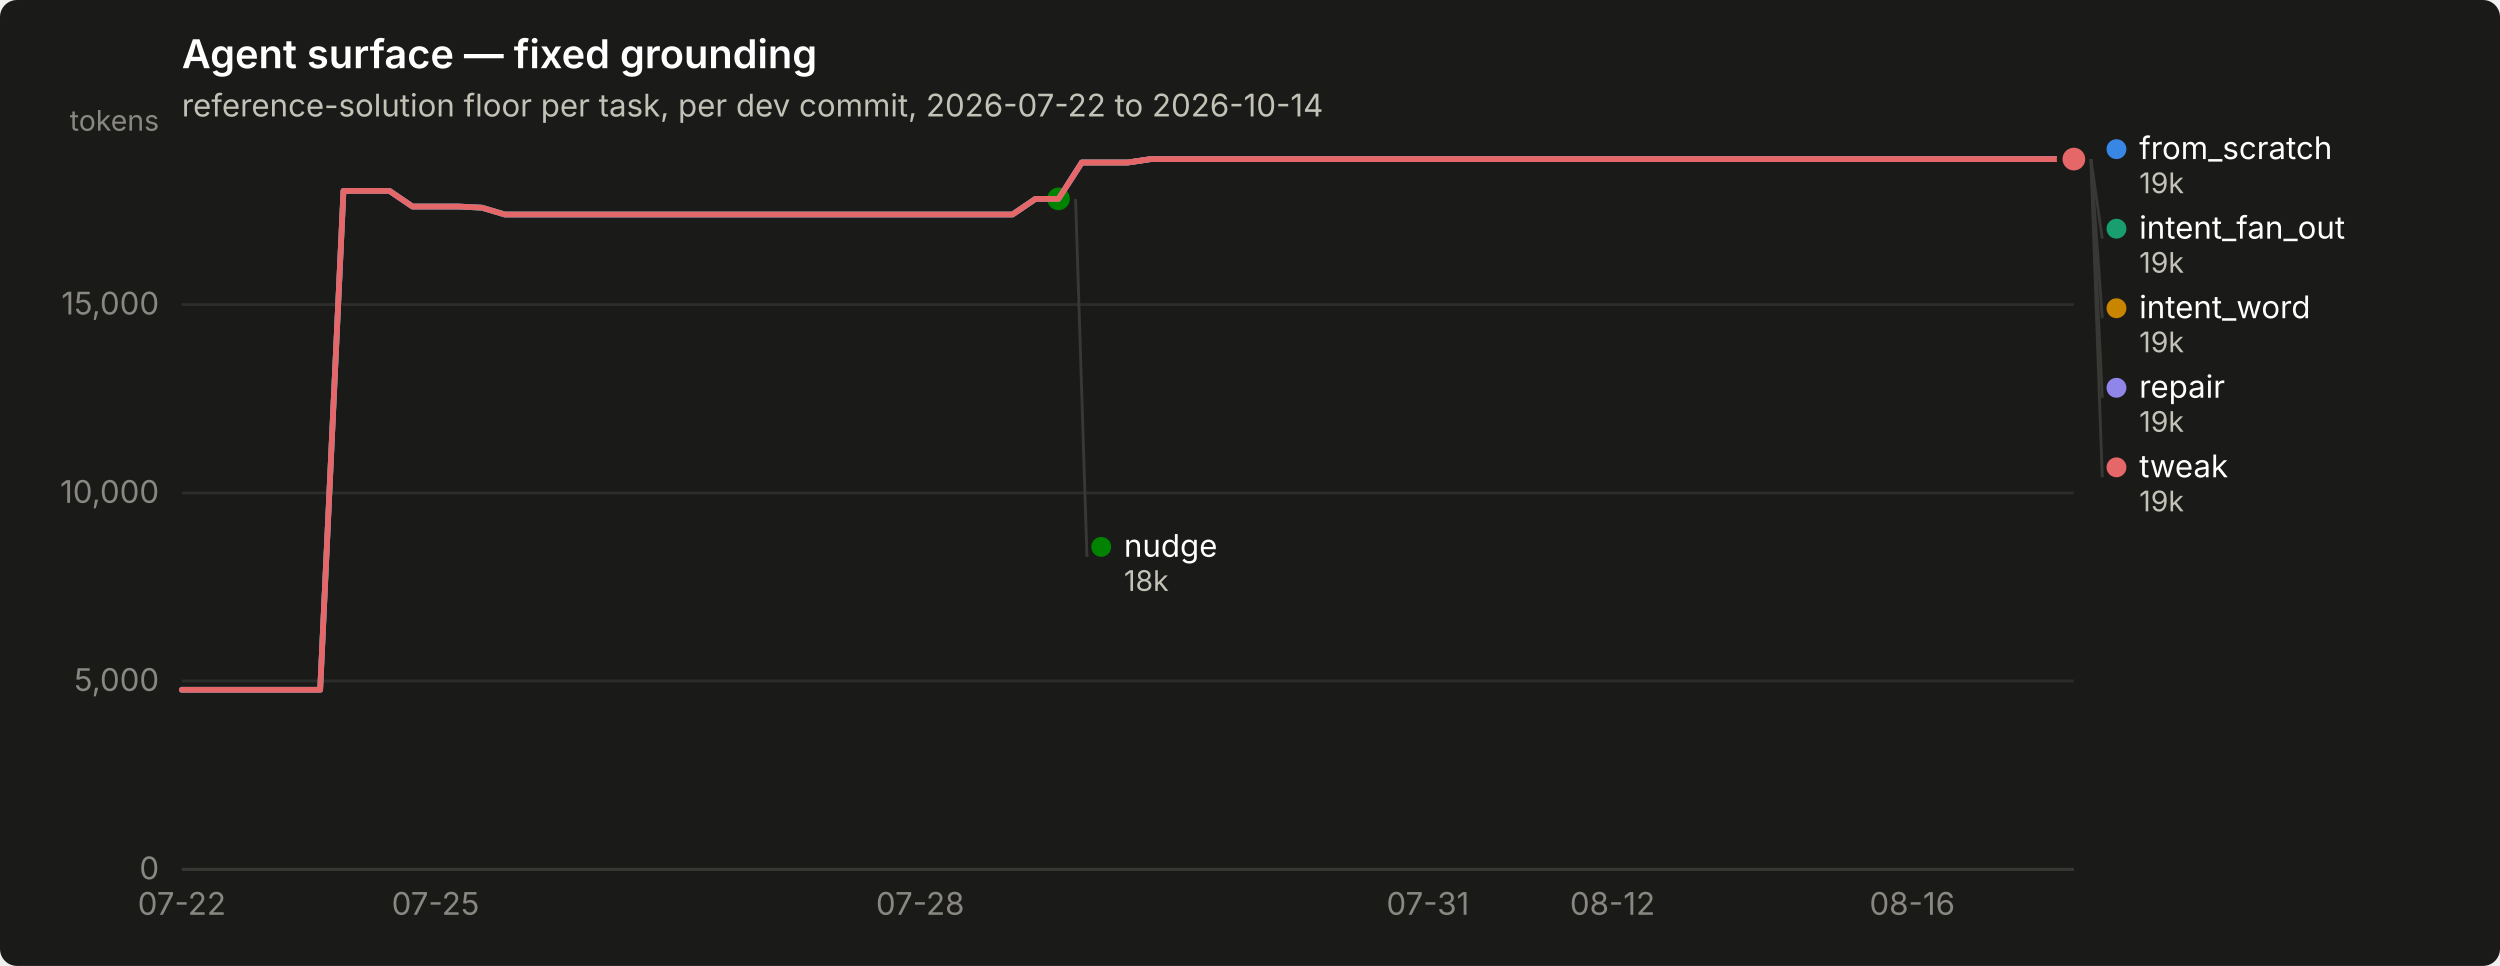
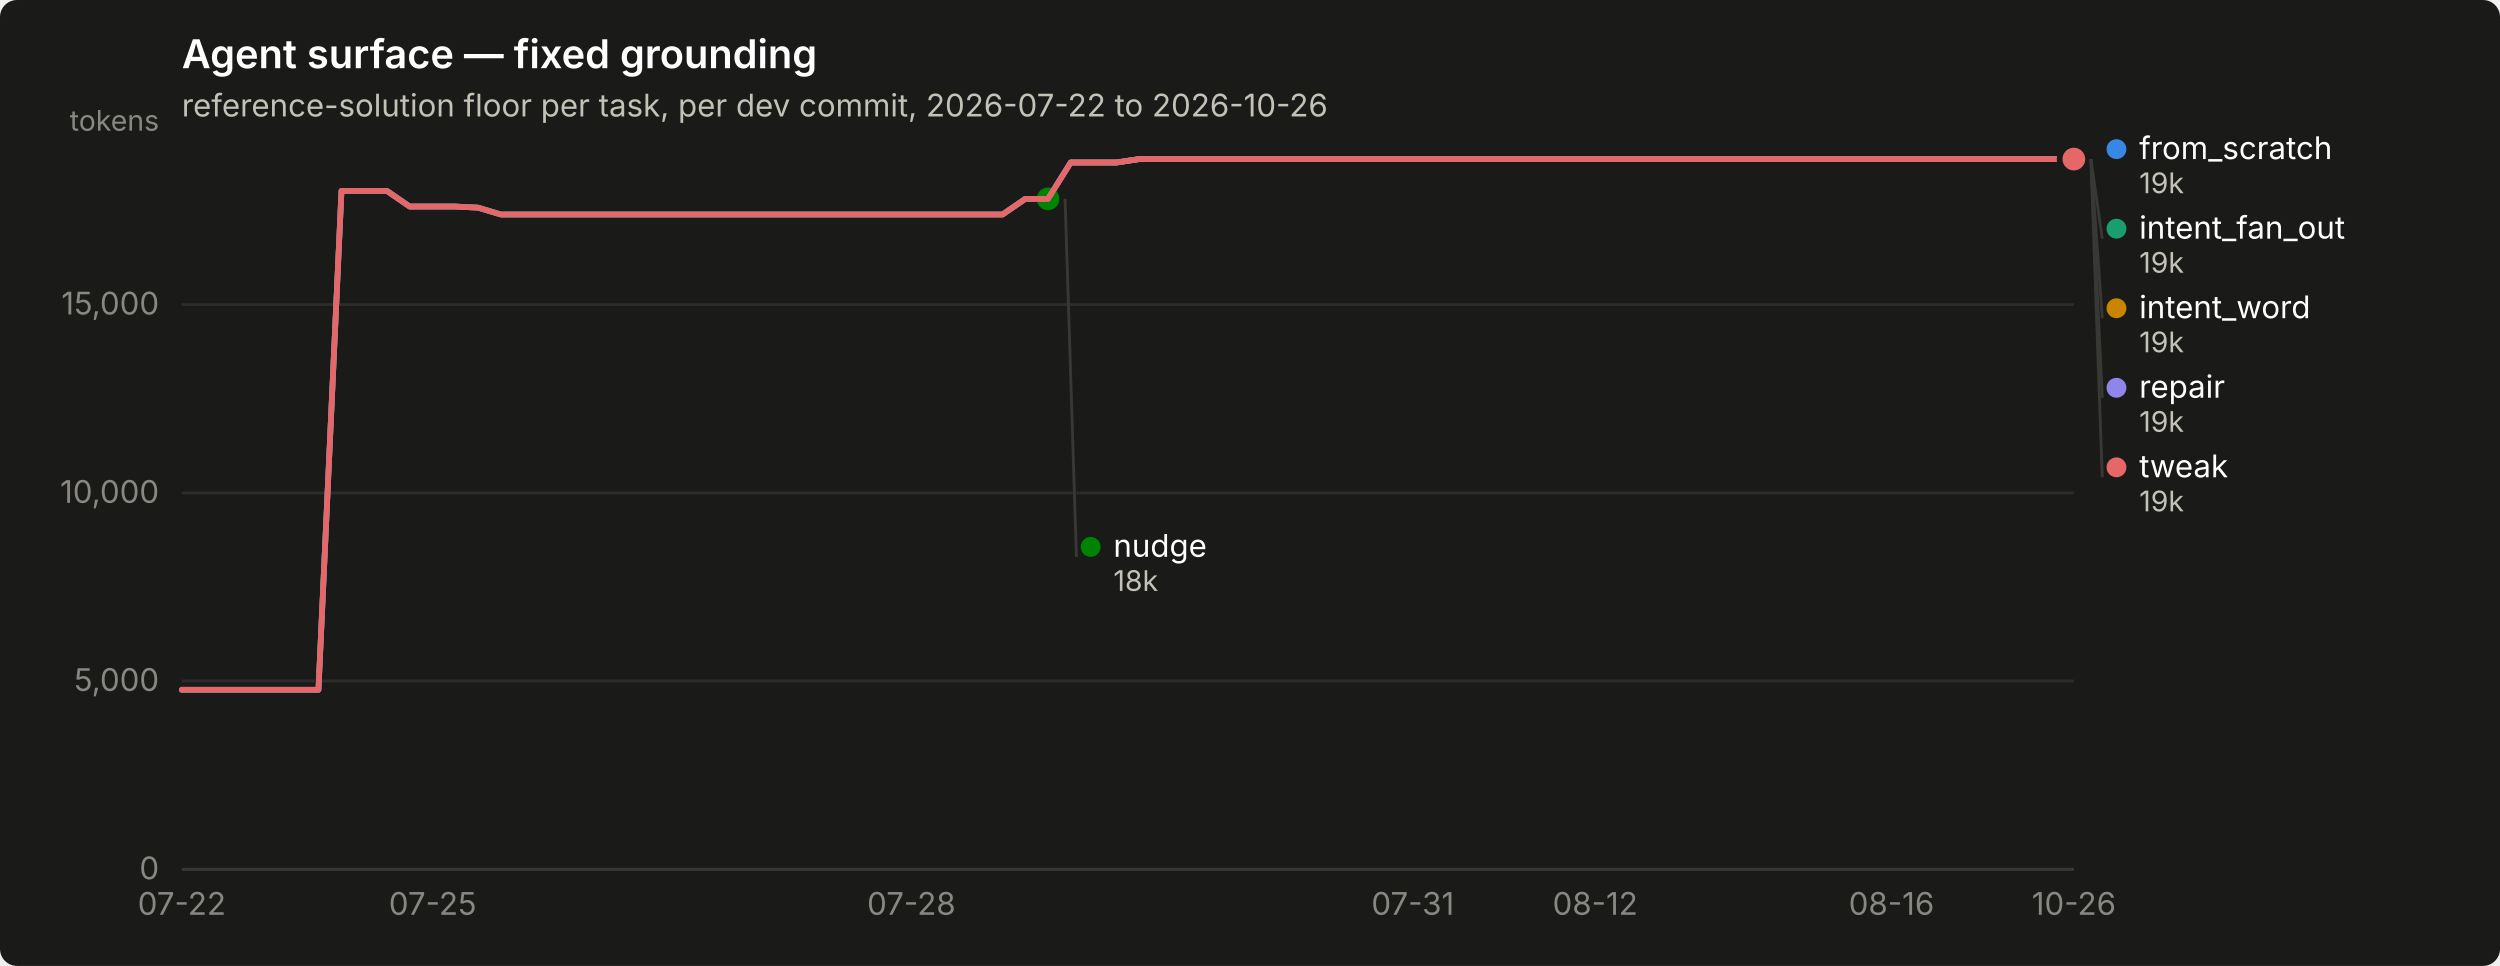
<svg xmlns="http://www.w3.org/2000/svg" width="880" height="340" viewBox="0 0 880 340" role="img" aria-label="Agent surface — fixed grounding">
  <rect width="880" height="340" rx="6" fill="#1a1a19" />
  <text x="64" y="24" font-family="system-ui, -apple-system, &quot;Segoe UI&quot;, sans-serif" font-size="14" font-weight="600" fill="#ffffff">Agent surface — fixed grounding</text>
-   <text x="64" y="41" font-family="system-ui, -apple-system, &quot;Segoe UI&quot;, sans-serif" font-size="11" fill="#c3c2b7">reference-solution floor per task, per dev commit, 2026-07-22 to 2026-10-14</text>
+   <text x="64" y="41" font-family="system-ui, -apple-system, &quot;Segoe UI&quot;, sans-serif" font-size="11" fill="#c3c2b7">reference-solution floor per task, per dev commit, 2026-07-22 to 2026-10-26</text>
  <line x1="64" y1="306.0" x2="730" y2="306.0" stroke="#2c2c2a" stroke-width="1" />
  <text x="56" y="309.5" text-anchor="end" font-family="system-ui, -apple-system, &quot;Segoe UI&quot;, sans-serif" font-size="11" style="font-variant-numeric: tabular-nums" fill="#898781">0</text>
  <line x1="64" y1="239.7" x2="730" y2="239.7" stroke="#2c2c2a" stroke-width="1" />
  <text x="56" y="243.2" text-anchor="end" font-family="system-ui, -apple-system, &quot;Segoe UI&quot;, sans-serif" font-size="11" style="font-variant-numeric: tabular-nums" fill="#898781">5,000</text>
  <line x1="64" y1="173.5" x2="730" y2="173.5" stroke="#2c2c2a" stroke-width="1" />
  <text x="56" y="177.0" text-anchor="end" font-family="system-ui, -apple-system, &quot;Segoe UI&quot;, sans-serif" font-size="11" style="font-variant-numeric: tabular-nums" fill="#898781">10,000</text>
  <line x1="64" y1="107.2" x2="730" y2="107.2" stroke="#2c2c2a" stroke-width="1" />
  <text x="56" y="110.7" text-anchor="end" font-family="system-ui, -apple-system, &quot;Segoe UI&quot;, sans-serif" font-size="11" style="font-variant-numeric: tabular-nums" fill="#898781">15,000</text>
  <text x="56" y="46" text-anchor="end" font-family="system-ui, -apple-system, &quot;Segoe UI&quot;, sans-serif" font-size="10" fill="#898781">tokens</text>
  <line x1="64" y1="306" x2="730" y2="306" stroke="#383835" stroke-width="1" />
  <text x="64.0" y="322" text-anchor="middle" font-family="system-ui, -apple-system, &quot;Segoe UI&quot;, sans-serif" font-size="11" style="font-variant-numeric: tabular-nums" fill="#898781">07-22</text>
-   <text x="153.3" y="322" text-anchor="middle" font-family="system-ui, -apple-system, &quot;Segoe UI&quot;, sans-serif" font-size="11" style="font-variant-numeric: tabular-nums" fill="#898781">07-25</text>
-   <text x="323.9" y="322" text-anchor="middle" font-family="system-ui, -apple-system, &quot;Segoe UI&quot;, sans-serif" font-size="11" style="font-variant-numeric: tabular-nums" fill="#898781">07-28</text>
-   <text x="502.6" y="322" text-anchor="middle" font-family="system-ui, -apple-system, &quot;Segoe UI&quot;, sans-serif" font-size="11" style="font-variant-numeric: tabular-nums" fill="#898781">07-31</text>
-   <text x="567.6" y="322" text-anchor="middle" font-family="system-ui, -apple-system, &quot;Segoe UI&quot;, sans-serif" font-size="11" style="font-variant-numeric: tabular-nums" fill="#898781">08-12</text>
-   <text x="673.1" y="322" text-anchor="middle" font-family="system-ui, -apple-system, &quot;Segoe UI&quot;, sans-serif" font-size="11" style="font-variant-numeric: tabular-nums" fill="#898781">08-16</text>
-   <path d="M64.0,242.8 L72.1,242.8 L80.2,242.8 L88.4,242.8 L96.5,242.8 L104.6,242.8 L112.7,242.8 L120.9,67.2 L129.0,67.2 L137.1,67.2 L145.2,72.7 L153.3,72.7 L161.5,72.7 L169.6,73.1 L177.7,75.5 L185.8,75.5 L194.0,75.5 L202.1,75.5 L210.2,75.5 L218.3,75.5 L226.4,75.5 L234.6,75.5 L242.7,75.5 L250.8,75.5 L258.9,75.5 L267.0,75.5 L275.2,75.5 L283.3,75.5 L291.4,75.5 L299.5,75.5 L307.7,75.5 L315.8,75.5 L323.9,75.5 L332.0,75.5 L340.1,75.5 L348.3,75.5 L356.4,75.5 L364.5,70.0 L372.6,70.0 L380.8,57.2 L388.9,57.2 L397.0,57.2 L405.1,56.0 L413.2,56.0 L421.4,56.0 L429.5,56.0 L437.6,56.0 L445.7,56.0 L453.9,56.0 L462.0,56.0 L470.1,56.0 L478.2,56.0 L486.3,56.0 L494.5,56.0 L502.6,56.0 L510.7,56.0 L518.8,56.0 L527.0,56.0 L535.1,56.0 L543.2,56.0 L551.3,56.0 L559.4,56.0 L567.6,56.0 L575.7,56.0 L583.8,56.0 L591.9,56.0 L600.0,56.0 L608.2,56.0 L616.3,56.0 L624.4,56.0 L632.5,56.0 L640.7,56.0 L648.8,56.0 L656.9,56.0 L665.0,56.0 L673.1,56.0 L681.3,56.0 L689.4,56.0 L697.5,56.0 L705.6,56.0 L713.8,56.0 L721.9,56.0 L730.0,56.0" fill="none" stroke="#3987e5" stroke-width="2" stroke-linejoin="round" stroke-linecap="round" />
+   <text x="152.3" y="322" text-anchor="middle" font-family="system-ui, -apple-system, &quot;Segoe UI&quot;, sans-serif" font-size="11" style="font-variant-numeric: tabular-nums" fill="#898781">07-25</text>
+   <text x="320.8" y="322" text-anchor="middle" font-family="system-ui, -apple-system, &quot;Segoe UI&quot;, sans-serif" font-size="11" style="font-variant-numeric: tabular-nums" fill="#898781">07-28</text>
+   <text x="497.3" y="322" text-anchor="middle" font-family="system-ui, -apple-system, &quot;Segoe UI&quot;, sans-serif" font-size="11" style="font-variant-numeric: tabular-nums" fill="#898781">07-31</text>
+   <text x="561.5" y="322" text-anchor="middle" font-family="system-ui, -apple-system, &quot;Segoe UI&quot;, sans-serif" font-size="11" style="font-variant-numeric: tabular-nums" fill="#898781">08-12</text>
+   <text x="665.8" y="322" text-anchor="middle" font-family="system-ui, -apple-system, &quot;Segoe UI&quot;, sans-serif" font-size="11" style="font-variant-numeric: tabular-nums" fill="#898781">08-16</text>
+   <text x="730.0" y="322" text-anchor="middle" font-family="system-ui, -apple-system, &quot;Segoe UI&quot;, sans-serif" font-size="11" style="font-variant-numeric: tabular-nums" fill="#898781">10-26</text>
+   <path d="M64.0,242.8 L72.0,242.8 L80.0,242.8 L88.1,242.8 L96.1,242.8 L104.1,242.8 L112.1,242.8 L120.2,67.2 L128.2,67.2 L136.2,67.2 L144.2,72.7 L152.3,72.7 L160.3,72.7 L168.3,73.1 L176.3,75.5 L184.4,75.5 L192.4,75.5 L200.4,75.5 L208.4,75.5 L216.5,75.5 L224.5,75.5 L232.5,75.5 L240.5,75.5 L248.6,75.5 L256.6,75.5 L264.6,75.5 L272.6,75.5 L280.7,75.5 L288.7,75.5 L296.7,75.5 L304.7,75.5 L312.7,75.5 L320.8,75.5 L328.8,75.5 L336.8,75.5 L344.8,75.5 L352.9,75.5 L360.9,70.0 L368.9,70.0 L376.9,57.2 L385.0,57.2 L393.0,57.2 L401.0,56.0 L409.0,56.0 L417.1,56.0 L425.1,56.0 L433.1,56.0 L441.1,56.0 L449.2,56.0 L457.2,56.0 L465.2,56.0 L473.2,56.0 L481.3,56.0 L489.3,56.0 L497.3,56.0 L505.3,56.0 L513.3,56.0 L521.4,56.0 L529.4,56.0 L537.4,56.0 L545.4,56.0 L553.5,56.0 L561.5,56.0 L569.5,56.0 L577.5,56.0 L585.6,56.0 L593.6,56.0 L601.6,56.0 L609.6,56.0 L617.7,56.0 L625.7,56.0 L633.7,56.0 L641.7,56.0 L649.8,56.0 L657.8,56.0 L665.8,56.0 L673.8,56.0 L681.9,56.0 L689.9,56.0 L697.9,56.0 L705.9,56.0 L714.0,56.0 L722.0,56.0 L730.0,56.0" fill="none" stroke="#3987e5" stroke-width="2" stroke-linejoin="round" stroke-linecap="round" />
  <circle cx="730.0" cy="56.0" r="6" fill="#1a1a19" />
  <circle cx="730.0" cy="56.0" r="4" fill="#3987e5" />
-   <path d="M380.8,57.2 L388.9,57.2 L397.0,57.2 L405.1,56.0 L413.2,56.0 L421.4,56.0 L429.5,56.0 L437.6,56.0 L445.7,56.0 L453.9,56.0 L462.0,56.0 L470.1,56.0 L478.2,56.0 L486.3,56.0 L494.5,56.0 L502.6,56.0 L510.7,56.0 L518.8,56.0 L527.0,56.0 L535.1,56.0 L543.2,56.0 L551.3,56.0 L559.4,56.0 L567.6,56.0 L575.7,56.0 L583.8,56.0 L591.9,56.0 L600.0,56.0 L608.2,56.0 L616.3,56.0 L624.4,56.0 L632.5,56.0 L640.7,56.0 L648.8,56.0 L656.9,56.0 L665.0,56.0 L673.1,56.0 L681.3,56.0 L689.4,56.0 L697.5,56.0 L705.6,56.0 L713.8,56.0 L721.9,56.0 L730.0,56.0" fill="none" stroke="#199e70" stroke-width="2" stroke-linejoin="round" stroke-linecap="round" />
+   <path d="M376.9,57.2 L385.0,57.2 L393.0,57.2 L401.0,56.0 L409.0,56.0 L417.1,56.0 L425.1,56.0 L433.1,56.0 L441.1,56.0 L449.2,56.0 L457.2,56.0 L465.2,56.0 L473.2,56.0 L481.3,56.0 L489.3,56.0 L497.3,56.0 L505.3,56.0 L513.3,56.0 L521.4,56.0 L529.4,56.0 L537.4,56.0 L545.4,56.0 L553.5,56.0 L561.5,56.0 L569.5,56.0 L577.5,56.0 L585.6,56.0 L593.6,56.0 L601.6,56.0 L609.6,56.0 L617.7,56.0 L625.7,56.0 L633.7,56.0 L641.7,56.0 L649.8,56.0 L657.8,56.0 L665.8,56.0 L673.8,56.0 L681.9,56.0 L689.9,56.0 L697.9,56.0 L705.9,56.0 L714.0,56.0 L722.0,56.0 L730.0,56.0" fill="none" stroke="#199e70" stroke-width="2" stroke-linejoin="round" stroke-linecap="round" />
  <circle cx="730.0" cy="56.0" r="6" fill="#1a1a19" />
  <circle cx="730.0" cy="56.0" r="4" fill="#199e70" />
-   <path d="M380.8,57.2 L388.9,57.2 L397.0,57.2 L405.1,56.0 L413.2,56.0 L421.4,56.0 L429.5,56.0 L437.6,56.0 L445.7,56.0 L453.9,56.0 L462.0,56.0 L470.1,56.0 L478.2,56.0 L486.3,56.0 L494.5,56.0 L502.6,56.0 L510.7,56.0 L518.8,56.0 L527.0,56.0 L535.1,56.0 L543.2,56.0 L551.3,56.0 L559.4,56.0 L567.6,56.0 L575.7,56.0 L583.8,56.0 L591.9,56.0 L600.0,56.0 L608.2,56.0 L616.3,56.0 L624.4,56.0 L632.5,56.0 L640.7,56.0 L648.8,56.0 L656.9,56.0 L665.0,56.0 L673.1,56.0 L681.3,56.0 L689.4,56.0 L697.5,56.0 L705.6,56.0 L713.8,56.0 L721.9,56.0 L730.0,56.0" fill="none" stroke="#c98500" stroke-width="2" stroke-linejoin="round" stroke-linecap="round" />
+   <path d="M376.9,57.2 L385.0,57.2 L393.0,57.2 L401.0,56.0 L409.0,56.0 L417.1,56.0 L425.1,56.0 L433.1,56.0 L441.1,56.0 L449.2,56.0 L457.2,56.0 L465.2,56.0 L473.2,56.0 L481.3,56.0 L489.3,56.0 L497.3,56.0 L505.3,56.0 L513.3,56.0 L521.4,56.0 L529.4,56.0 L537.4,56.0 L545.4,56.0 L553.5,56.0 L561.5,56.0 L569.5,56.0 L577.5,56.0 L585.6,56.0 L593.6,56.0 L601.6,56.0 L609.6,56.0 L617.7,56.0 L625.7,56.0 L633.7,56.0 L641.7,56.0 L649.8,56.0 L657.8,56.0 L665.8,56.0 L673.8,56.0 L681.9,56.0 L689.9,56.0 L697.9,56.0 L705.9,56.0 L714.0,56.0 L722.0,56.0 L730.0,56.0" fill="none" stroke="#c98500" stroke-width="2" stroke-linejoin="round" stroke-linecap="round" />
  <circle cx="730.0" cy="56.0" r="6" fill="#1a1a19" />
  <circle cx="730.0" cy="56.0" r="4" fill="#c98500" />
-   <path d="M64.0,242.8 L72.1,242.8 L80.2,242.8 L88.4,242.8 L96.5,242.8 L104.6,242.8 L112.7,242.8 L120.9,67.2 L129.0,67.2 L137.1,67.2 L145.2,72.7 L153.3,72.7 L161.5,72.7 L169.6,73.1 L177.7,75.5 L185.8,75.5 L194.0,75.5 L202.1,75.5 L210.2,75.5 L218.3,75.5 L226.4,75.5 L234.6,75.5 L242.7,75.5 L250.8,75.5 L258.9,75.5 L267.0,75.5 L275.2,75.5 L283.3,75.5 L291.4,75.5 L299.5,75.5 L307.7,75.5 L315.8,75.5 L323.9,75.5 L332.0,75.5 L340.1,75.5 L348.3,75.5 L356.4,75.5 L364.5,70.0 L372.6,70.0" fill="none" stroke="#008300" stroke-width="2" stroke-linejoin="round" stroke-linecap="round" />
-   <circle cx="372.6" cy="70.0" r="6" fill="#1a1a19" />
-   <circle cx="372.6" cy="70.0" r="4" fill="#008300" />
-   <path d="M64.0,242.8 L72.1,242.8 L80.2,242.8 L88.4,242.8 L96.5,242.8 L104.6,242.8 L112.7,242.8 L120.9,67.2 L129.0,67.2 L137.1,67.2 L145.2,72.7 L153.3,72.7 L161.5,72.7 L169.6,73.1 L177.7,75.5 L185.8,75.5 L194.0,75.5 L202.1,75.5 L210.2,75.5 L218.3,75.5 L226.4,75.5 L234.6,75.5 L242.7,75.5 L250.8,75.5 L258.9,75.5 L267.0,75.5 L275.2,75.5 L283.3,75.5 L291.4,75.5 L299.5,75.5 L307.7,75.5 L315.8,75.5 L323.9,75.5 L332.0,75.5 L340.1,75.5 L348.3,75.5 L356.4,75.5 L364.5,70.0 L372.6,70.0 L380.8,57.2 L388.9,57.2 L397.0,57.2 L405.1,56.0 L413.2,56.0 L421.4,56.0 L429.5,56.0 L437.6,56.0 L445.7,56.0 L453.9,56.0 L462.0,56.0 L470.1,56.0 L478.2,56.0 L486.3,56.0 L494.5,56.0 L502.6,56.0 L510.7,56.0 L518.8,56.0 L527.0,56.0 L535.1,56.0 L543.2,56.0 L551.3,56.0 L559.4,56.0 L567.6,56.0 L575.7,56.0 L583.8,56.0 L591.9,56.0 L600.0,56.0 L608.2,56.0 L616.3,56.0 L624.4,56.0 L632.5,56.0 L640.7,56.0 L648.8,56.0 L656.9,56.0 L665.0,56.0 L673.1,56.0 L681.3,56.0 L689.4,56.0 L697.5,56.0 L705.6,56.0 L713.8,56.0 L721.9,56.0 L730.0,56.0" fill="none" stroke="#9085e9" stroke-width="2" stroke-linejoin="round" stroke-linecap="round" />
+   <path d="M64.0,242.8 L72.0,242.8 L80.0,242.8 L88.1,242.8 L96.1,242.8 L104.1,242.8 L112.1,242.8 L120.2,67.2 L128.2,67.2 L136.2,67.2 L144.2,72.7 L152.3,72.7 L160.3,72.7 L168.3,73.1 L176.3,75.5 L184.4,75.5 L192.4,75.5 L200.4,75.5 L208.4,75.5 L216.5,75.5 L224.5,75.5 L232.5,75.5 L240.5,75.5 L248.6,75.5 L256.6,75.5 L264.6,75.5 L272.6,75.5 L280.7,75.5 L288.7,75.5 L296.7,75.5 L304.7,75.5 L312.7,75.5 L320.8,75.5 L328.8,75.5 L336.8,75.5 L344.8,75.5 L352.9,75.5 L360.9,70.0 L368.9,70.0" fill="none" stroke="#008300" stroke-width="2" stroke-linejoin="round" stroke-linecap="round" />
+   <circle cx="368.9" cy="70.0" r="6" fill="#1a1a19" />
+   <circle cx="368.9" cy="70.0" r="4" fill="#008300" />
+   <path d="M64.0,242.8 L72.0,242.8 L80.0,242.8 L88.1,242.8 L96.1,242.8 L104.1,242.8 L112.1,242.8 L120.2,67.2 L128.2,67.2 L136.2,67.2 L144.2,72.7 L152.3,72.7 L160.3,72.7 L168.3,73.1 L176.3,75.5 L184.4,75.5 L192.4,75.5 L200.4,75.5 L208.4,75.5 L216.5,75.5 L224.5,75.5 L232.5,75.5 L240.5,75.5 L248.6,75.5 L256.6,75.5 L264.6,75.5 L272.6,75.5 L280.7,75.5 L288.7,75.5 L296.7,75.5 L304.7,75.5 L312.7,75.5 L320.8,75.5 L328.8,75.5 L336.8,75.5 L344.8,75.5 L352.9,75.5 L360.9,70.0 L368.9,70.0 L376.9,57.2 L385.0,57.2 L393.0,57.2 L401.0,56.0 L409.0,56.0 L417.1,56.0 L425.1,56.0 L433.1,56.0 L441.1,56.0 L449.2,56.0 L457.2,56.0 L465.2,56.0 L473.2,56.0 L481.3,56.0 L489.3,56.0 L497.3,56.0 L505.3,56.0 L513.3,56.0 L521.4,56.0 L529.4,56.0 L537.4,56.0 L545.4,56.0 L553.5,56.0 L561.5,56.0 L569.5,56.0 L577.5,56.0 L585.6,56.0 L593.6,56.0 L601.6,56.0 L609.6,56.0 L617.7,56.0 L625.7,56.0 L633.7,56.0 L641.7,56.0 L649.8,56.0 L657.8,56.0 L665.8,56.0 L673.8,56.0 L681.9,56.0 L689.9,56.0 L697.9,56.0 L705.9,56.0 L714.0,56.0 L722.0,56.0 L730.0,56.0" fill="none" stroke="#9085e9" stroke-width="2" stroke-linejoin="round" stroke-linecap="round" />
  <circle cx="730.0" cy="56.0" r="6" fill="#1a1a19" />
  <circle cx="730.0" cy="56.0" r="4" fill="#9085e9" />
-   <path d="M64.0,242.8 L72.1,242.8 L80.2,242.8 L88.4,242.8 L96.5,242.8 L104.6,242.8 L112.7,242.8 L120.9,67.2 L129.0,67.2 L137.1,67.2 L145.2,72.7 L153.3,72.7 L161.5,72.7 L169.6,73.1 L177.7,75.5 L185.8,75.5 L194.0,75.5 L202.1,75.5 L210.2,75.5 L218.3,75.5 L226.4,75.5 L234.6,75.5 L242.7,75.5 L250.8,75.5 L258.9,75.5 L267.0,75.5 L275.2,75.5 L283.3,75.5 L291.4,75.5 L299.5,75.5 L307.7,75.5 L315.8,75.5 L323.9,75.5 L332.0,75.5 L340.1,75.5 L348.3,75.5 L356.4,75.5 L364.5,70.0 L372.6,70.0 L380.8,57.2 L388.9,57.2 L397.0,57.2 L405.1,56.0 L413.2,56.0 L421.4,56.0 L429.5,56.0 L437.6,56.0 L445.7,56.0 L453.9,56.0 L462.0,56.0 L470.1,56.0 L478.2,56.0 L486.3,56.0 L494.5,56.0 L502.6,56.0 L510.7,56.0 L518.8,56.0 L527.0,56.0 L535.1,56.0 L543.2,56.0 L551.3,56.0 L559.4,56.0 L567.6,56.0 L575.7,56.0 L583.8,56.0 L591.9,56.0 L600.0,56.0 L608.2,56.0 L616.3,56.0 L624.4,56.0 L632.5,56.0 L640.7,56.0 L648.8,56.0 L656.9,56.0 L665.0,56.0 L673.1,56.0 L681.3,56.0 L689.4,56.0 L697.5,56.0 L705.6,56.0 L713.8,56.0 L721.9,56.0 L730.0,56.0" fill="none" stroke="#e66767" stroke-width="2" stroke-linejoin="round" stroke-linecap="round" />
+   <path d="M64.0,242.8 L72.0,242.8 L80.0,242.8 L88.1,242.8 L96.1,242.8 L104.1,242.8 L112.1,242.8 L120.2,67.2 L128.2,67.2 L136.2,67.2 L144.2,72.7 L152.3,72.7 L160.3,72.7 L168.3,73.1 L176.3,75.5 L184.4,75.5 L192.4,75.5 L200.4,75.5 L208.4,75.5 L216.5,75.5 L224.5,75.5 L232.5,75.5 L240.5,75.5 L248.6,75.5 L256.6,75.5 L264.6,75.5 L272.6,75.5 L280.7,75.5 L288.7,75.5 L296.7,75.5 L304.7,75.5 L312.7,75.5 L320.8,75.5 L328.8,75.5 L336.8,75.5 L344.8,75.5 L352.9,75.5 L360.9,70.0 L368.9,70.0 L376.9,57.2 L385.0,57.2 L393.0,57.2 L401.0,56.0 L409.0,56.0 L417.1,56.0 L425.1,56.0 L433.1,56.0 L441.1,56.0 L449.2,56.0 L457.2,56.0 L465.2,56.0 L473.2,56.0 L481.3,56.0 L489.3,56.0 L497.3,56.0 L505.3,56.0 L513.3,56.0 L521.4,56.0 L529.4,56.0 L537.4,56.0 L545.4,56.0 L553.5,56.0 L561.5,56.0 L569.5,56.0 L577.5,56.0 L585.6,56.0 L593.6,56.0 L601.6,56.0 L609.6,56.0 L617.7,56.0 L625.7,56.0 L633.7,56.0 L641.7,56.0 L649.8,56.0 L657.8,56.0 L665.8,56.0 L673.8,56.0 L681.9,56.0 L689.9,56.0 L697.9,56.0 L705.9,56.0 L714.0,56.0 L722.0,56.0 L730.0,56.0" fill="none" stroke="#e66767" stroke-width="2" stroke-linejoin="round" stroke-linecap="round" />
  <circle cx="730.0" cy="56.0" r="6" fill="#1a1a19" />
  <circle cx="730.0" cy="56.0" r="4" fill="#e66767" />
  <circle cx="745.0" cy="52.5" r="3.5" fill="#3987e5" />
  <text x="753.0" y="56.0" font-family="system-ui, -apple-system, &quot;Segoe UI&quot;, sans-serif" font-size="11" fill="#ffffff">from_scratch</text>
  <text x="753.0" y="68.0" font-family="system-ui, -apple-system, &quot;Segoe UI&quot;, sans-serif" font-size="10" style="font-variant-numeric: tabular-nums" fill="#c3c2b7">19k</text>
  <line x1="736.0" y1="56.0" x2="740.0" y2="84.0" stroke="#383835" stroke-width="1" />
  <circle cx="745.0" cy="80.5" r="3.5" fill="#199e70" />
  <text x="753.0" y="84.0" font-family="system-ui, -apple-system, &quot;Segoe UI&quot;, sans-serif" font-size="11" fill="#ffffff">intent_fan_out</text>
  <text x="753.0" y="96.0" font-family="system-ui, -apple-system, &quot;Segoe UI&quot;, sans-serif" font-size="10" style="font-variant-numeric: tabular-nums" fill="#c3c2b7">19k</text>
  <line x1="736.0" y1="56.0" x2="740.0" y2="112.0" stroke="#383835" stroke-width="1" />
  <circle cx="745.0" cy="108.5" r="3.5" fill="#c98500" />
  <text x="753.0" y="112.0" font-family="system-ui, -apple-system, &quot;Segoe UI&quot;, sans-serif" font-size="11" fill="#ffffff">intent_word</text>
  <text x="753.0" y="124.0" font-family="system-ui, -apple-system, &quot;Segoe UI&quot;, sans-serif" font-size="10" style="font-variant-numeric: tabular-nums" fill="#c3c2b7">19k</text>
  <line x1="736.0" y1="56.0" x2="740.0" y2="140.0" stroke="#383835" stroke-width="1" />
  <circle cx="745.0" cy="136.5" r="3.5" fill="#9085e9" />
  <text x="753.0" y="140.0" font-family="system-ui, -apple-system, &quot;Segoe UI&quot;, sans-serif" font-size="11" fill="#ffffff">repair</text>
  <text x="753.0" y="152.0" font-family="system-ui, -apple-system, &quot;Segoe UI&quot;, sans-serif" font-size="10" style="font-variant-numeric: tabular-nums" fill="#c3c2b7">19k</text>
  <line x1="736.0" y1="56.0" x2="740.0" y2="168.0" stroke="#383835" stroke-width="1" />
  <circle cx="745.0" cy="164.5" r="3.5" fill="#e66767" />
  <text x="753.0" y="168.0" font-family="system-ui, -apple-system, &quot;Segoe UI&quot;, sans-serif" font-size="11" fill="#ffffff">tweak</text>
  <text x="753.0" y="180.0" font-family="system-ui, -apple-system, &quot;Segoe UI&quot;, sans-serif" font-size="10" style="font-variant-numeric: tabular-nums" fill="#c3c2b7">19k</text>
-   <line x1="378.6" y1="70.0" x2="382.6" y2="196.0" stroke="#383835" stroke-width="1" />
-   <circle cx="387.634" cy="192.5" r="3.5" fill="#008300" />
-   <text x="395.634" y="196.0" font-family="system-ui, -apple-system, &quot;Segoe UI&quot;, sans-serif" font-size="11" fill="#ffffff">nudge</text>
-   <text x="395.634" y="208.0" font-family="system-ui, -apple-system, &quot;Segoe UI&quot;, sans-serif" font-size="10" style="font-variant-numeric: tabular-nums" fill="#c3c2b7">18k</text>
+   <line x1="374.9" y1="70.0" x2="378.9" y2="196.0" stroke="#383835" stroke-width="1" />
+   <circle cx="383.916" cy="192.5" r="3.5" fill="#008300" />
+   <text x="391.916" y="196.0" font-family="system-ui, -apple-system, &quot;Segoe UI&quot;, sans-serif" font-size="11" fill="#ffffff">nudge</text>
+   <text x="391.916" y="208.0" font-family="system-ui, -apple-system, &quot;Segoe UI&quot;, sans-serif" font-size="10" style="font-variant-numeric: tabular-nums" fill="#c3c2b7">18k</text>
</svg>
